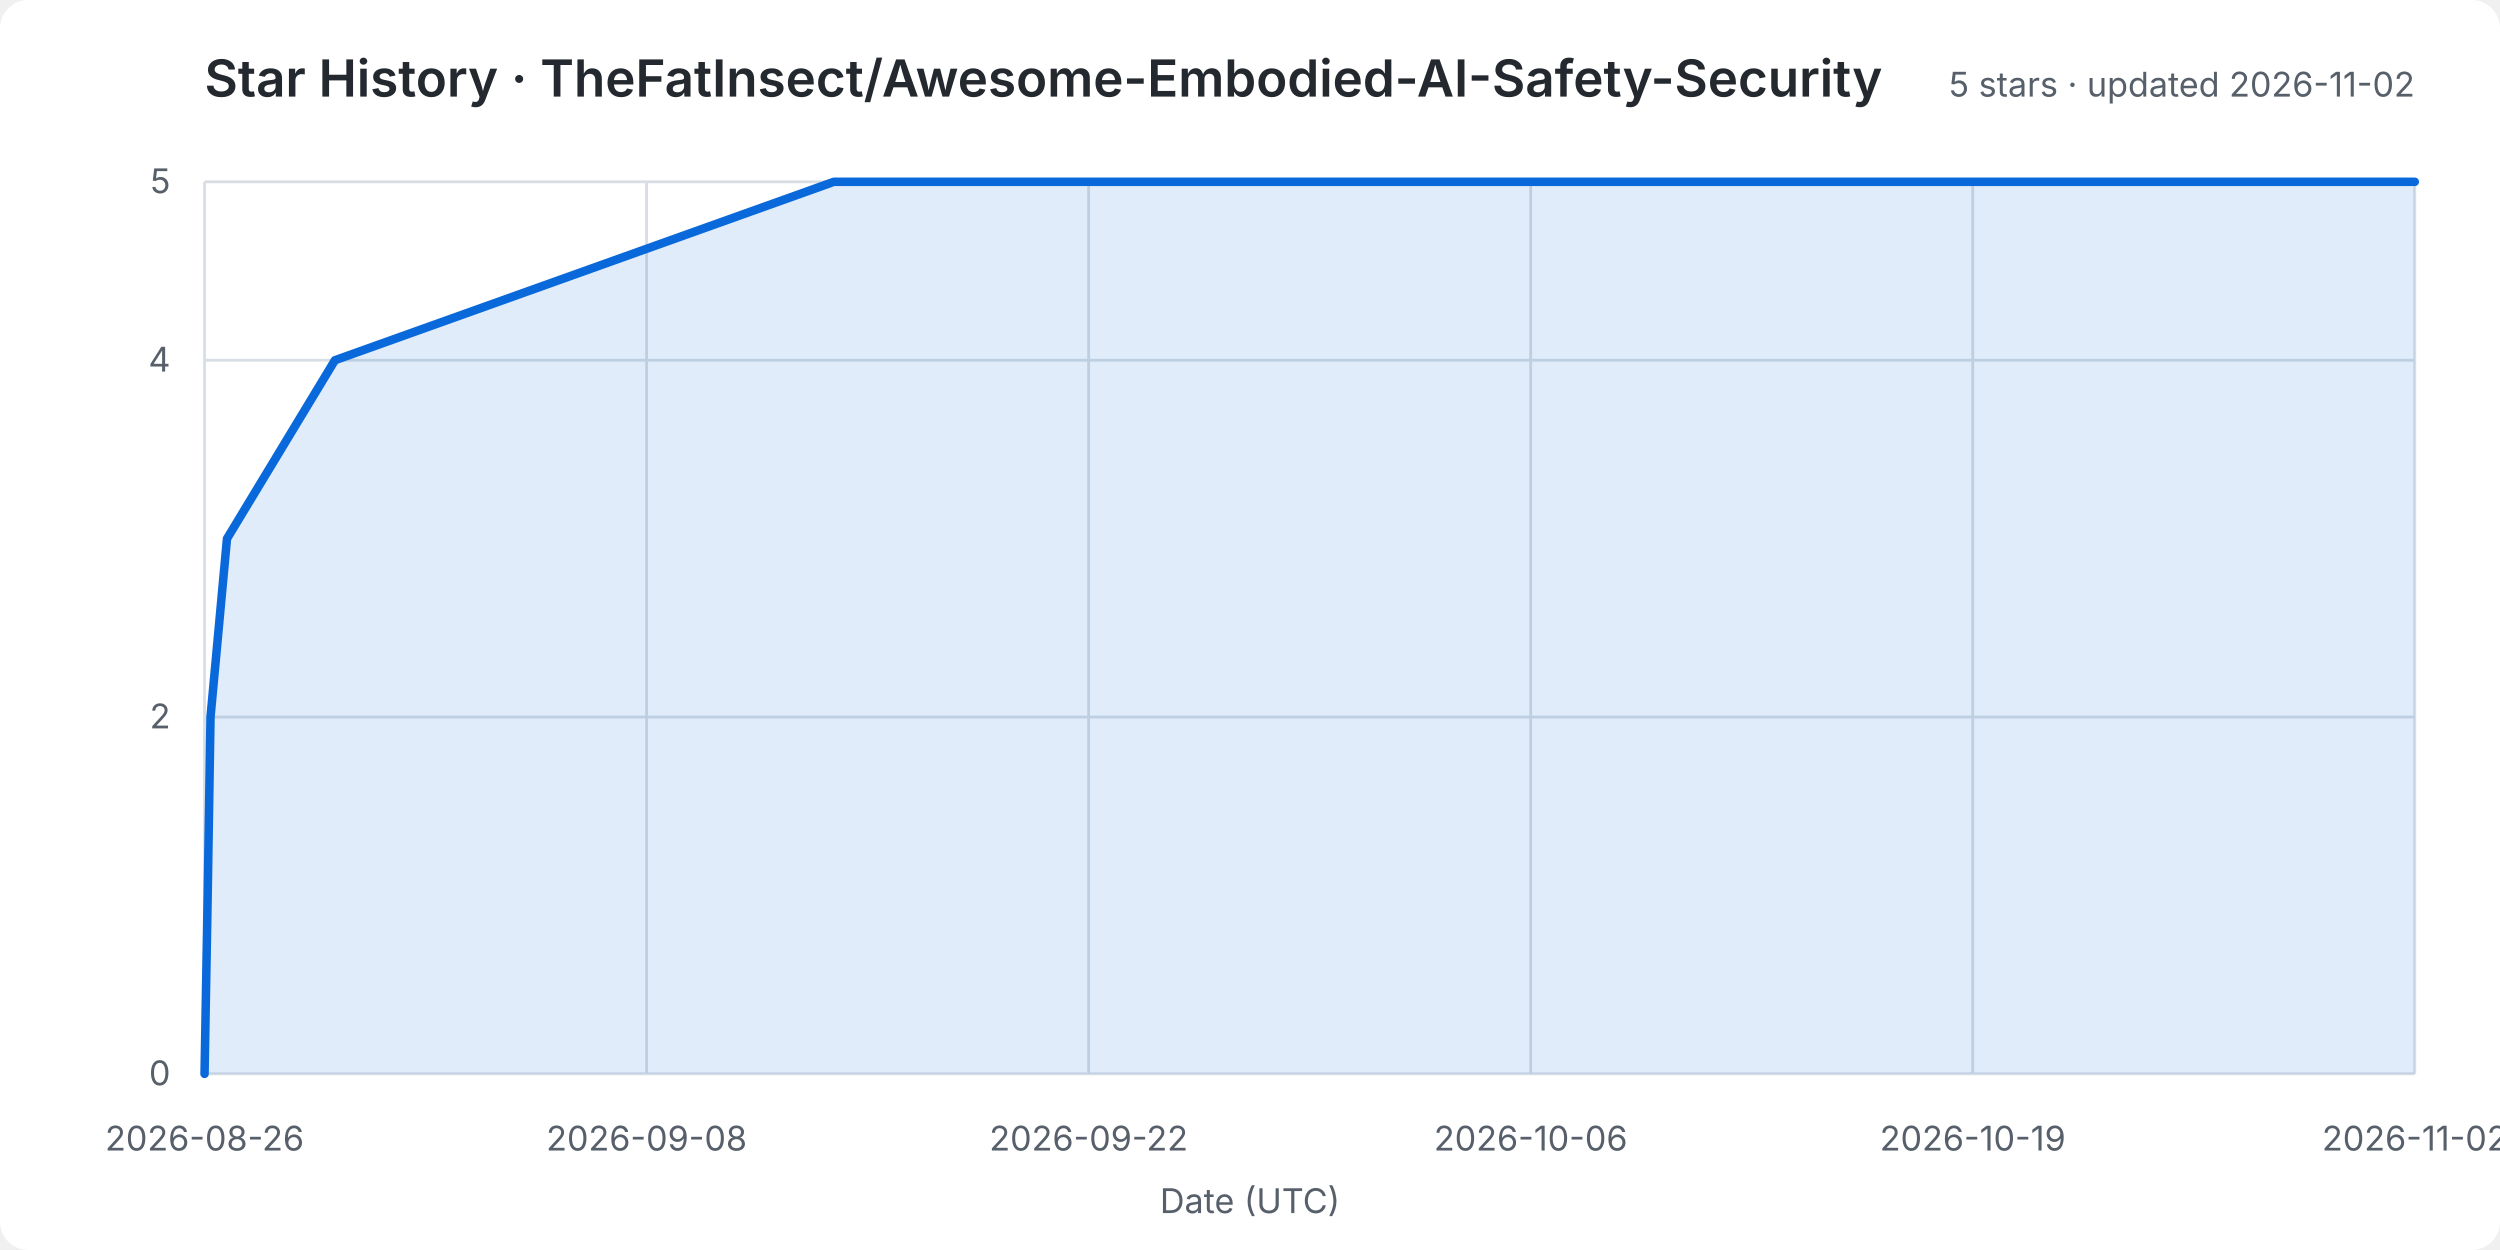
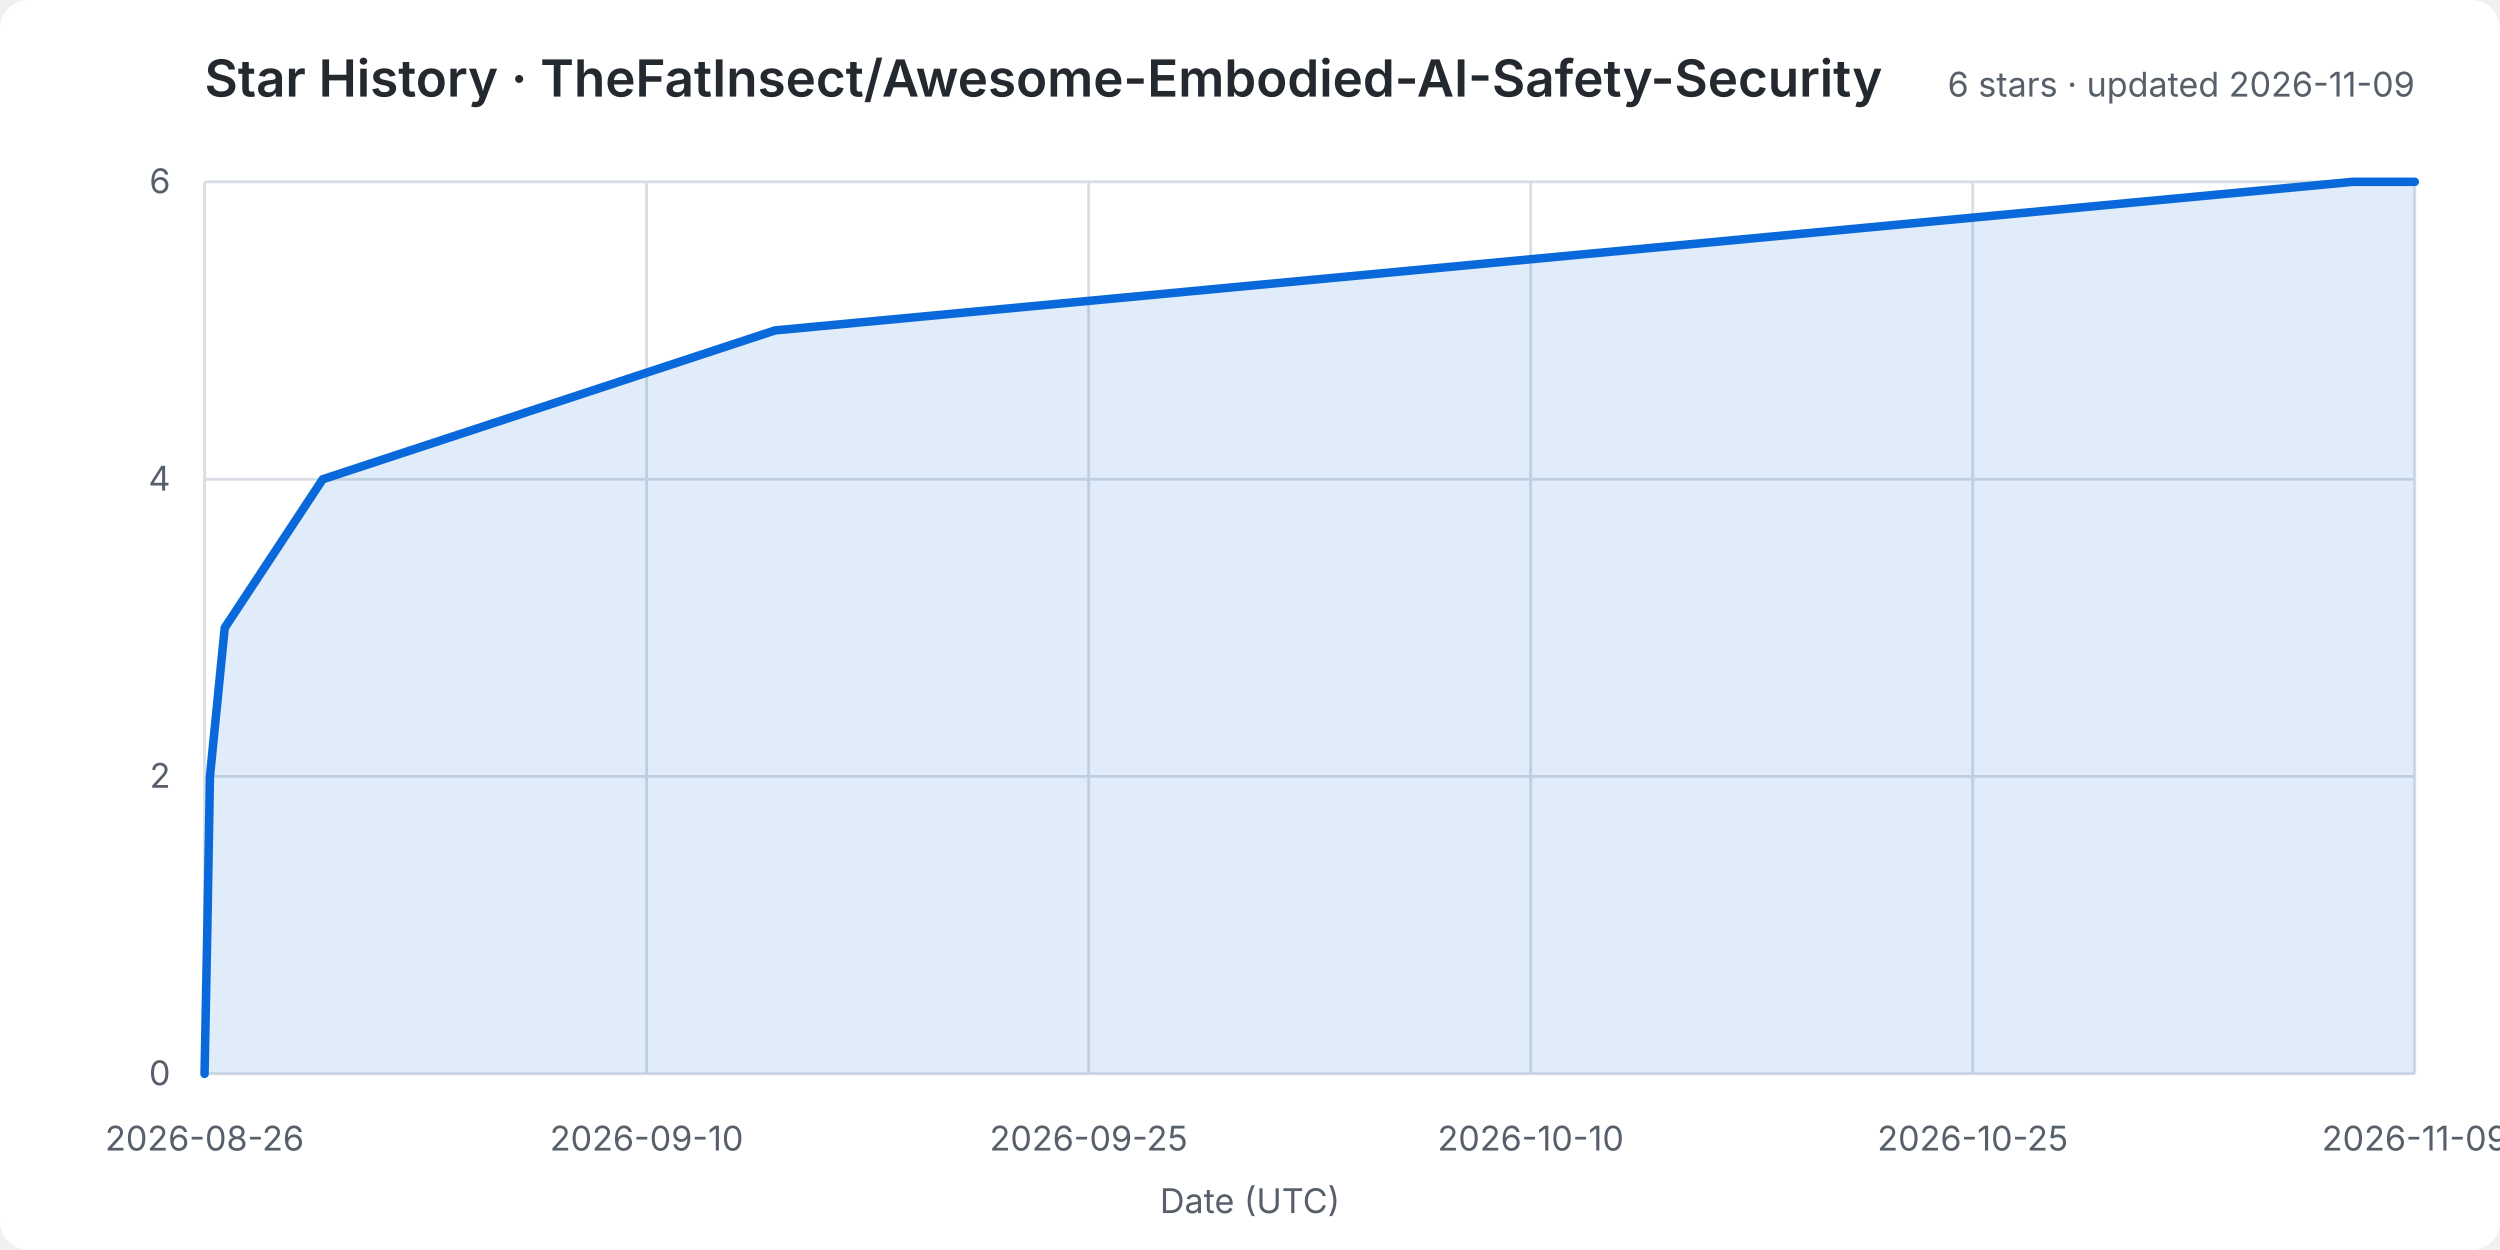
<svg xmlns="http://www.w3.org/2000/svg" width="880" height="440" viewBox="0 0 880 440" role="img" aria-labelledby="title desc">
  <rect width="100%" height="100%" rx="10" fill="#ffffff" />
  <style>
    text { font: 12px -apple-system,BlinkMacSystemFont,"Segoe UI",sans-serif; fill: #57606a; }
    .title { font-size: 18px; font-weight: 600; fill: #24292f; }
    .grid line { stroke: #d8dee4; stroke-width: 1; }
  </style>
  <text class="title" x="72" y="34">Star History · TheFatInsect/Awesome-Embodied-AI-Safety-Security</text>
-   <text x="850" y="34" text-anchor="end">5 stars · updated 2026-11-02</text>
+   <text x="850" y="34" text-anchor="end">6 stars · updated 2026-11-09</text>
  <g class="grid">
    <line x1="72" y1="378.0" x2="850" y2="378.0" />
    <text x="60" y="382.0" text-anchor="end">0</text>
-     <line x1="72" y1="252.4" x2="850" y2="252.4" />
-     <text x="60" y="256.4" text-anchor="end">2</text>
-     <line x1="72" y1="126.8" x2="850" y2="126.8" />
-     <text x="60" y="130.8" text-anchor="end">4</text>
+     <line x1="72" y1="273.3" x2="850" y2="273.3" />
+     <text x="60" y="277.3" text-anchor="end">2</text>
+     <line x1="72" y1="168.7" x2="850" y2="168.7" />
+     <text x="60" y="172.7" text-anchor="end">4</text>
    <line x1="72" y1="64.0" x2="850" y2="64.0" />
-     <text x="60" y="68.0" text-anchor="end">5</text>
+     <text x="60" y="68.0" text-anchor="end">6</text>
    <line x1="72.0" y1="64" x2="72.0" y2="378" />
    <text x="72.0" y="405" text-anchor="middle">2026-08-26</text>
    <line x1="227.6" y1="64" x2="227.6" y2="378" />
-     <text x="227.6" y="405" text-anchor="middle">2026-09-08</text>
+     <text x="227.6" y="405" text-anchor="middle">2026-09-10</text>
    <line x1="383.2" y1="64" x2="383.2" y2="378" />
-     <text x="383.2" y="405" text-anchor="middle">2026-09-22</text>
+     <text x="383.2" y="405" text-anchor="middle">2026-09-25</text>
    <line x1="538.8" y1="64" x2="538.8" y2="378" />
-     <text x="538.8" y="405" text-anchor="middle">2026-10-06</text>
+     <text x="538.8" y="405" text-anchor="middle">2026-10-10</text>
    <line x1="694.4" y1="64" x2="694.4" y2="378" />
-     <text x="694.4" y="405" text-anchor="middle">2026-10-19</text>
+     <text x="694.4" y="405" text-anchor="middle">2026-10-25</text>
    <line x1="850.0" y1="64" x2="850.0" y2="378" />
-     <text x="850.0" y="405" text-anchor="middle">2026-11-02</text>
+     <text x="850.0" y="405" text-anchor="middle">2026-11-09</text>
  </g>
-   <polygon points="72,378 72.0,378.0 73.1,315.2 74.1,252.4 79.9,189.6 117.9,126.8 293.5,64.0 850.0,64.0 850,378" fill="#0969da20" />
-   <polyline points="72.0,378.0 73.1,315.2 74.1,252.4 79.9,189.6 117.9,126.8 293.5,64.0 850.0,64.0" fill="none" stroke="#0969da" stroke-width="3" stroke-linejoin="round" stroke-linecap="round" />
+   <polygon points="72,378 72.0,378.0 73.0,325.7 73.9,273.3 79.1,221.0 113.6,168.7 272.8,116.3 828.2,64.0 850.0,64.0 850,378" fill="#0969da20" />
+   <polyline points="72.0,378.0 73.0,325.7 73.9,273.3 79.1,221.0 113.6,168.7 272.8,116.3 828.2,64.0 850.0,64.0" fill="none" stroke="#0969da" stroke-width="3" stroke-linejoin="round" stroke-linecap="round" />
  <text x="440.0" y="427" text-anchor="middle">Date (UTC)</text>
</svg>
